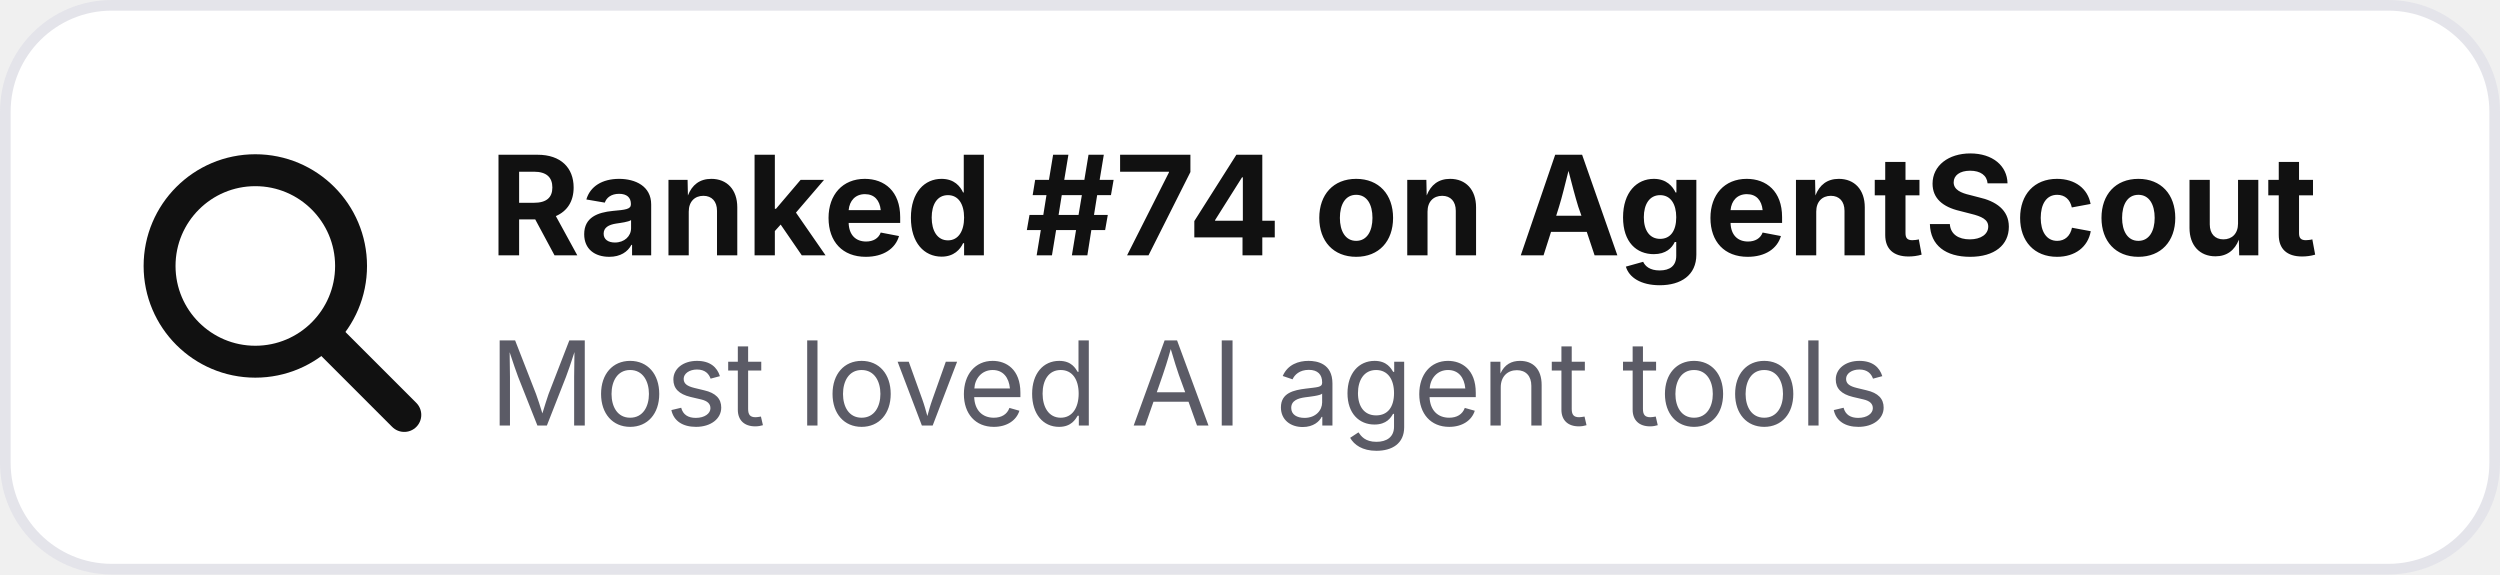
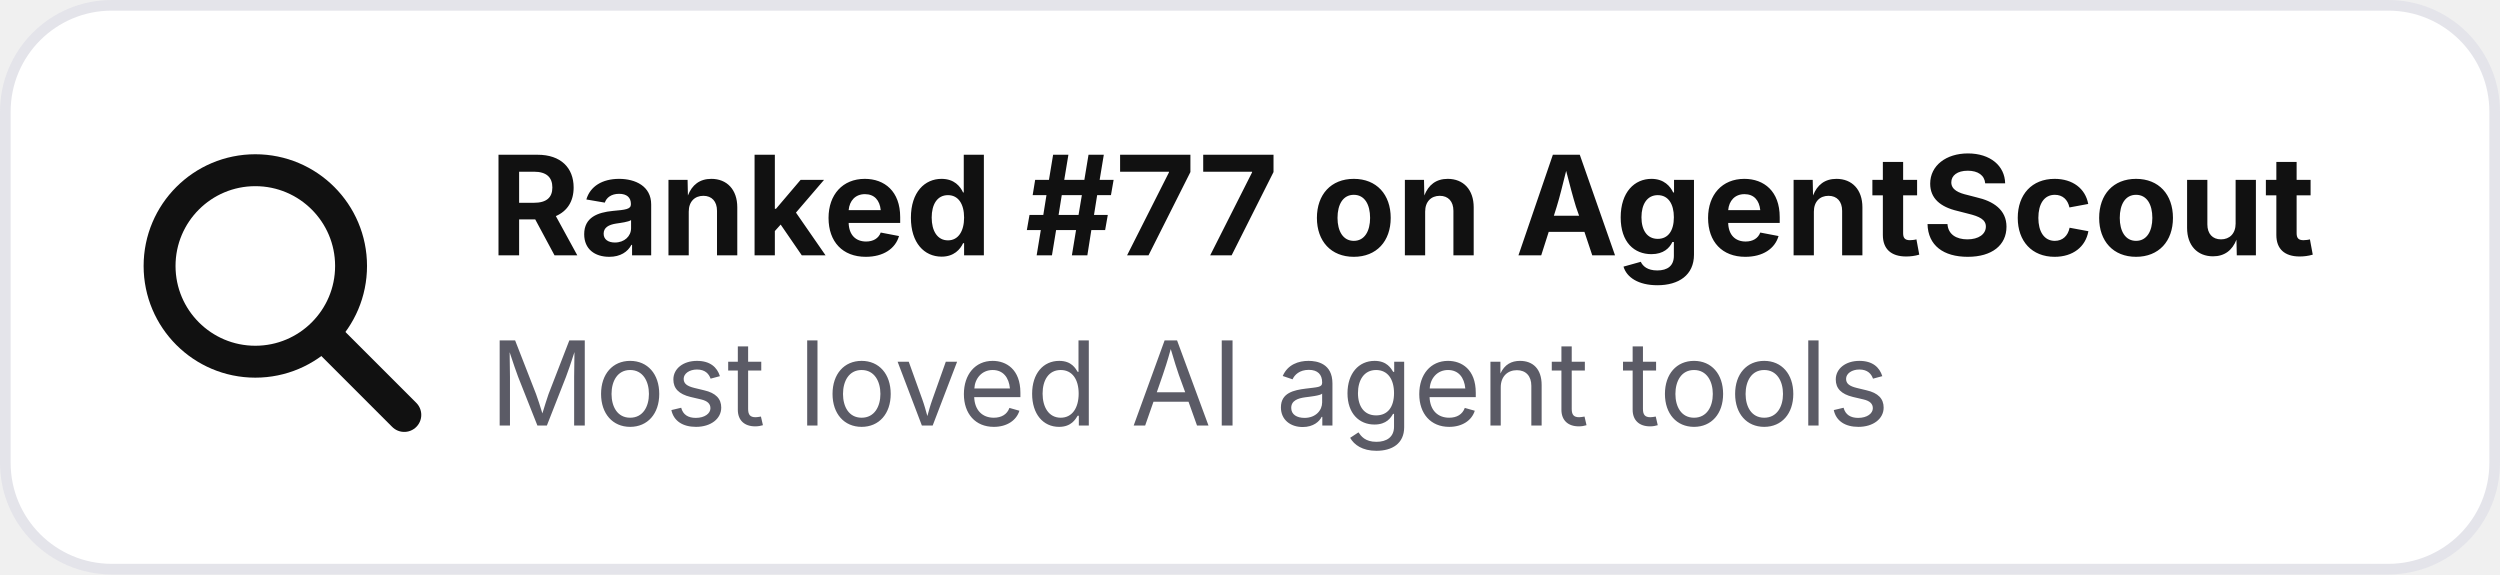
- <svg xmlns="http://www.w3.org/2000/svg" width="235" height="54" viewBox="0 0 235 54" role="img" aria-label="Ranked #74 on AgentScout">
+ <svg xmlns="http://www.w3.org/2000/svg" width="235" height="54" viewBox="0 0 235 54" role="img" aria-label="Ranked #77 on AgentScout">
  <rect x=".5" y=".5" width="234" height="53" rx="10" fill="#ffffff" stroke="#e4e4ea" />
  <circle cx="24" cy="25" r="9" fill="none" stroke="#111111" stroke-width="3" />
  <path d="M31 32l7 7" stroke="#111111" stroke-width="3.2" stroke-linecap="round" />
-   <text x="46" y="24" font-family="Inter,Segoe UI,Arial,sans-serif" font-size="13" font-weight="700" fill="#111111">Ranked #74 on AgentScout</text>
+   <text x="46" y="24" font-family="Inter,Segoe UI,Arial,sans-serif" font-size="13" font-weight="700" fill="#111111">Ranked #77 on AgentScout</text>
  <text x="46" y="40" font-family="Inter,Segoe UI,Arial,sans-serif" font-size="11" fill="#5b5b66">Most loved AI agent tools</text>
</svg>
